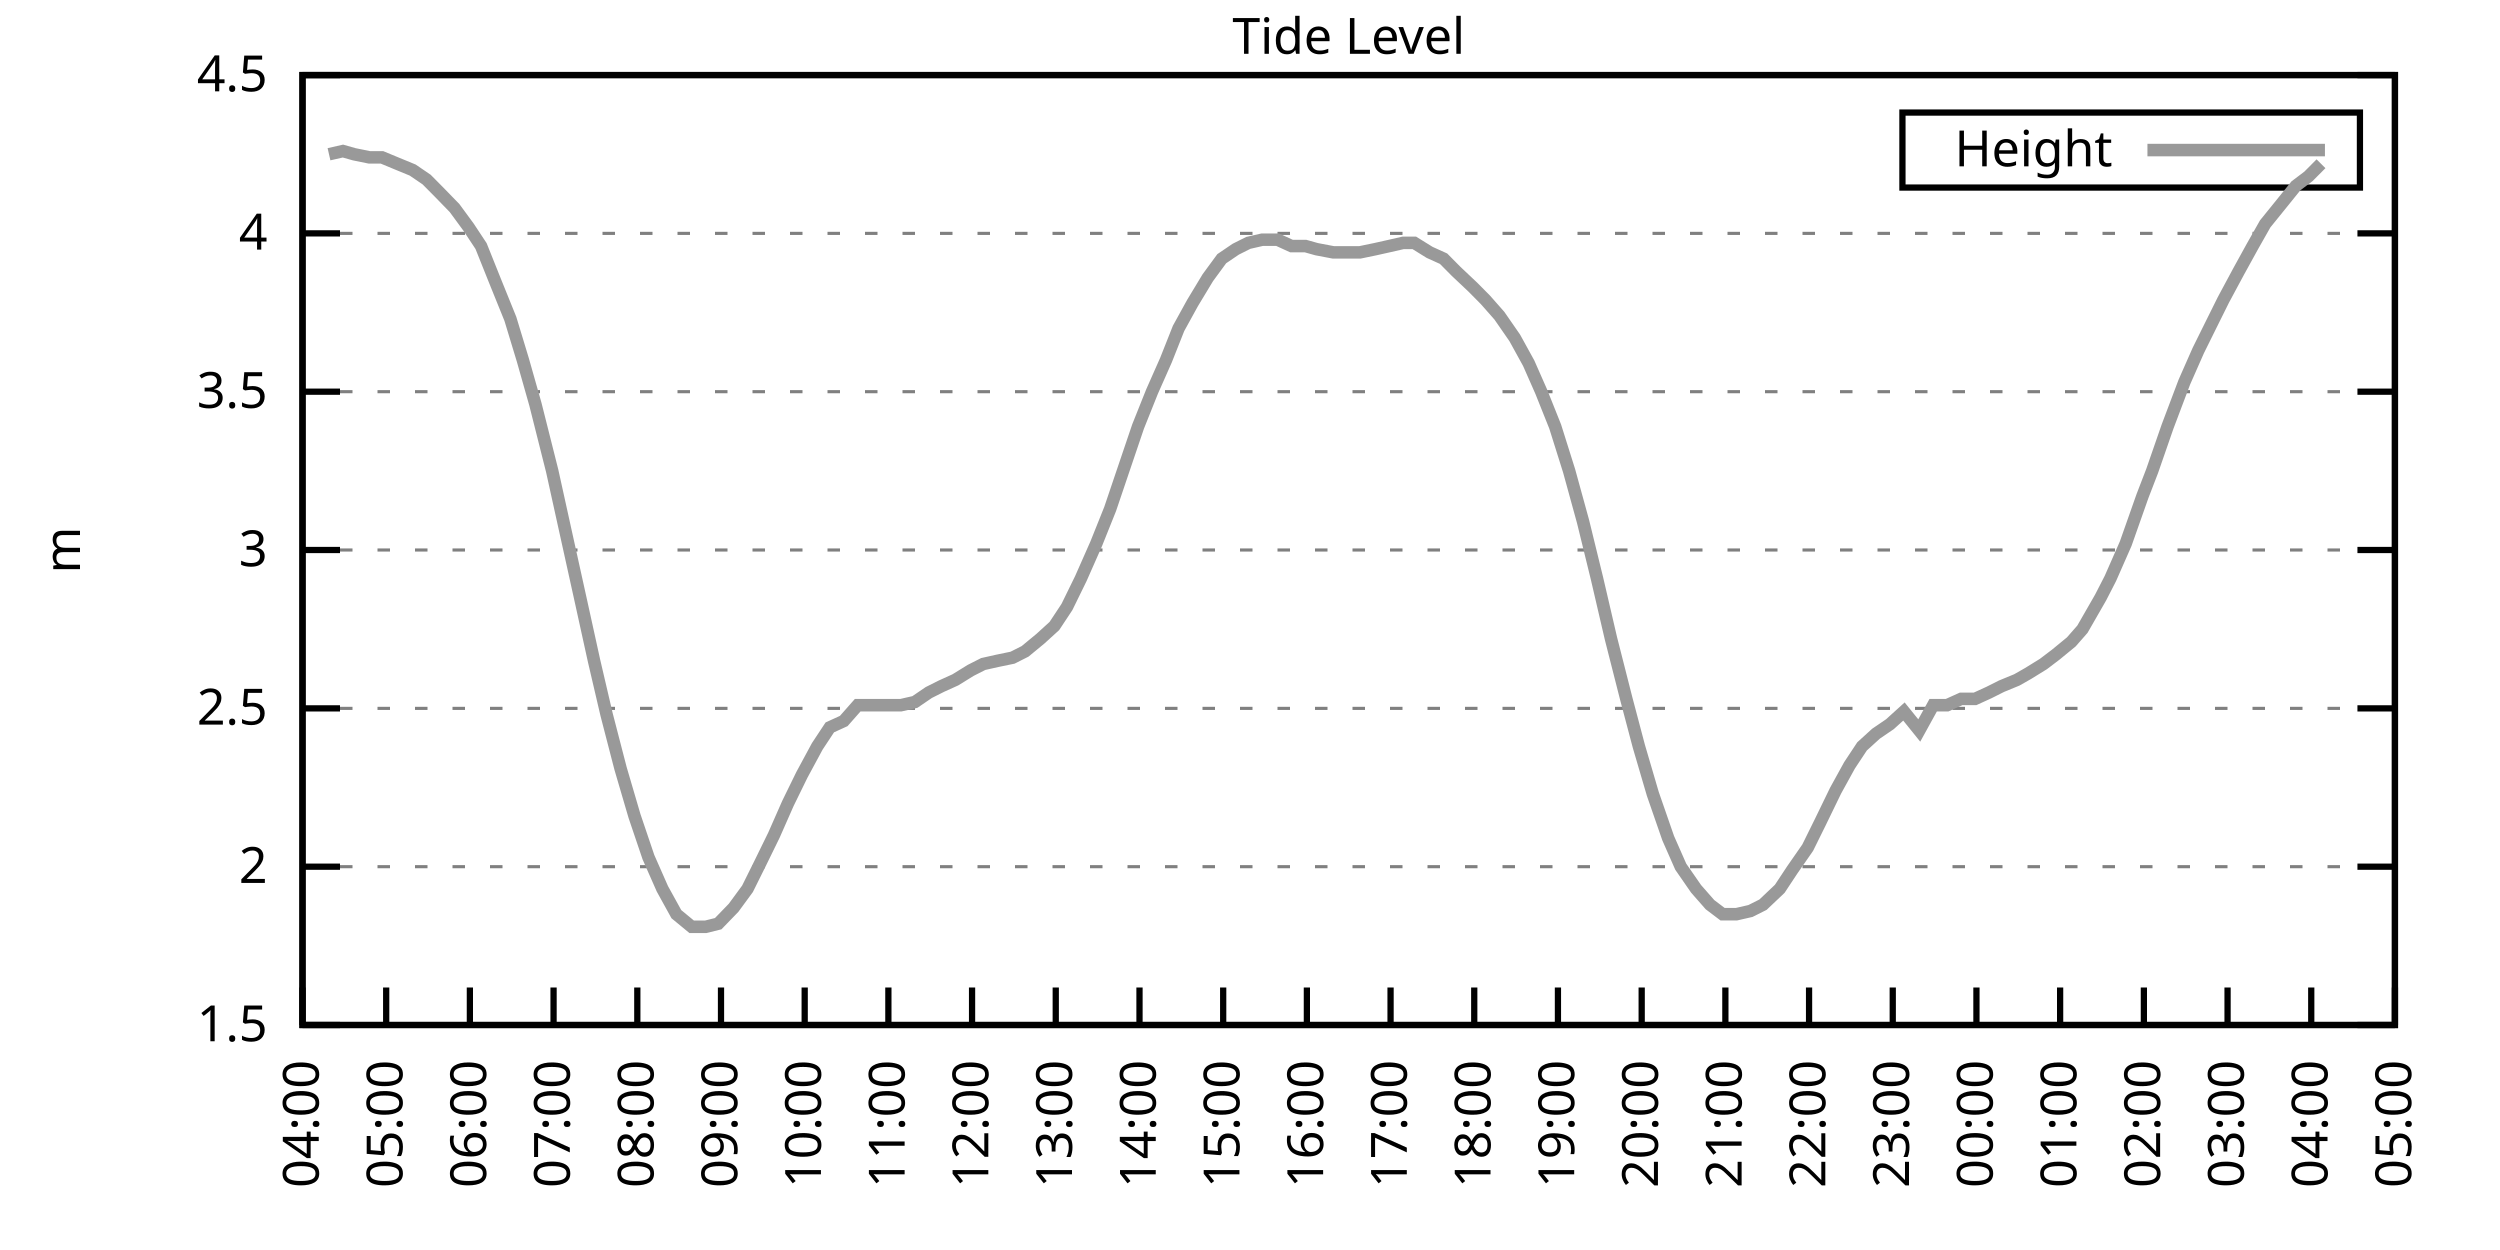
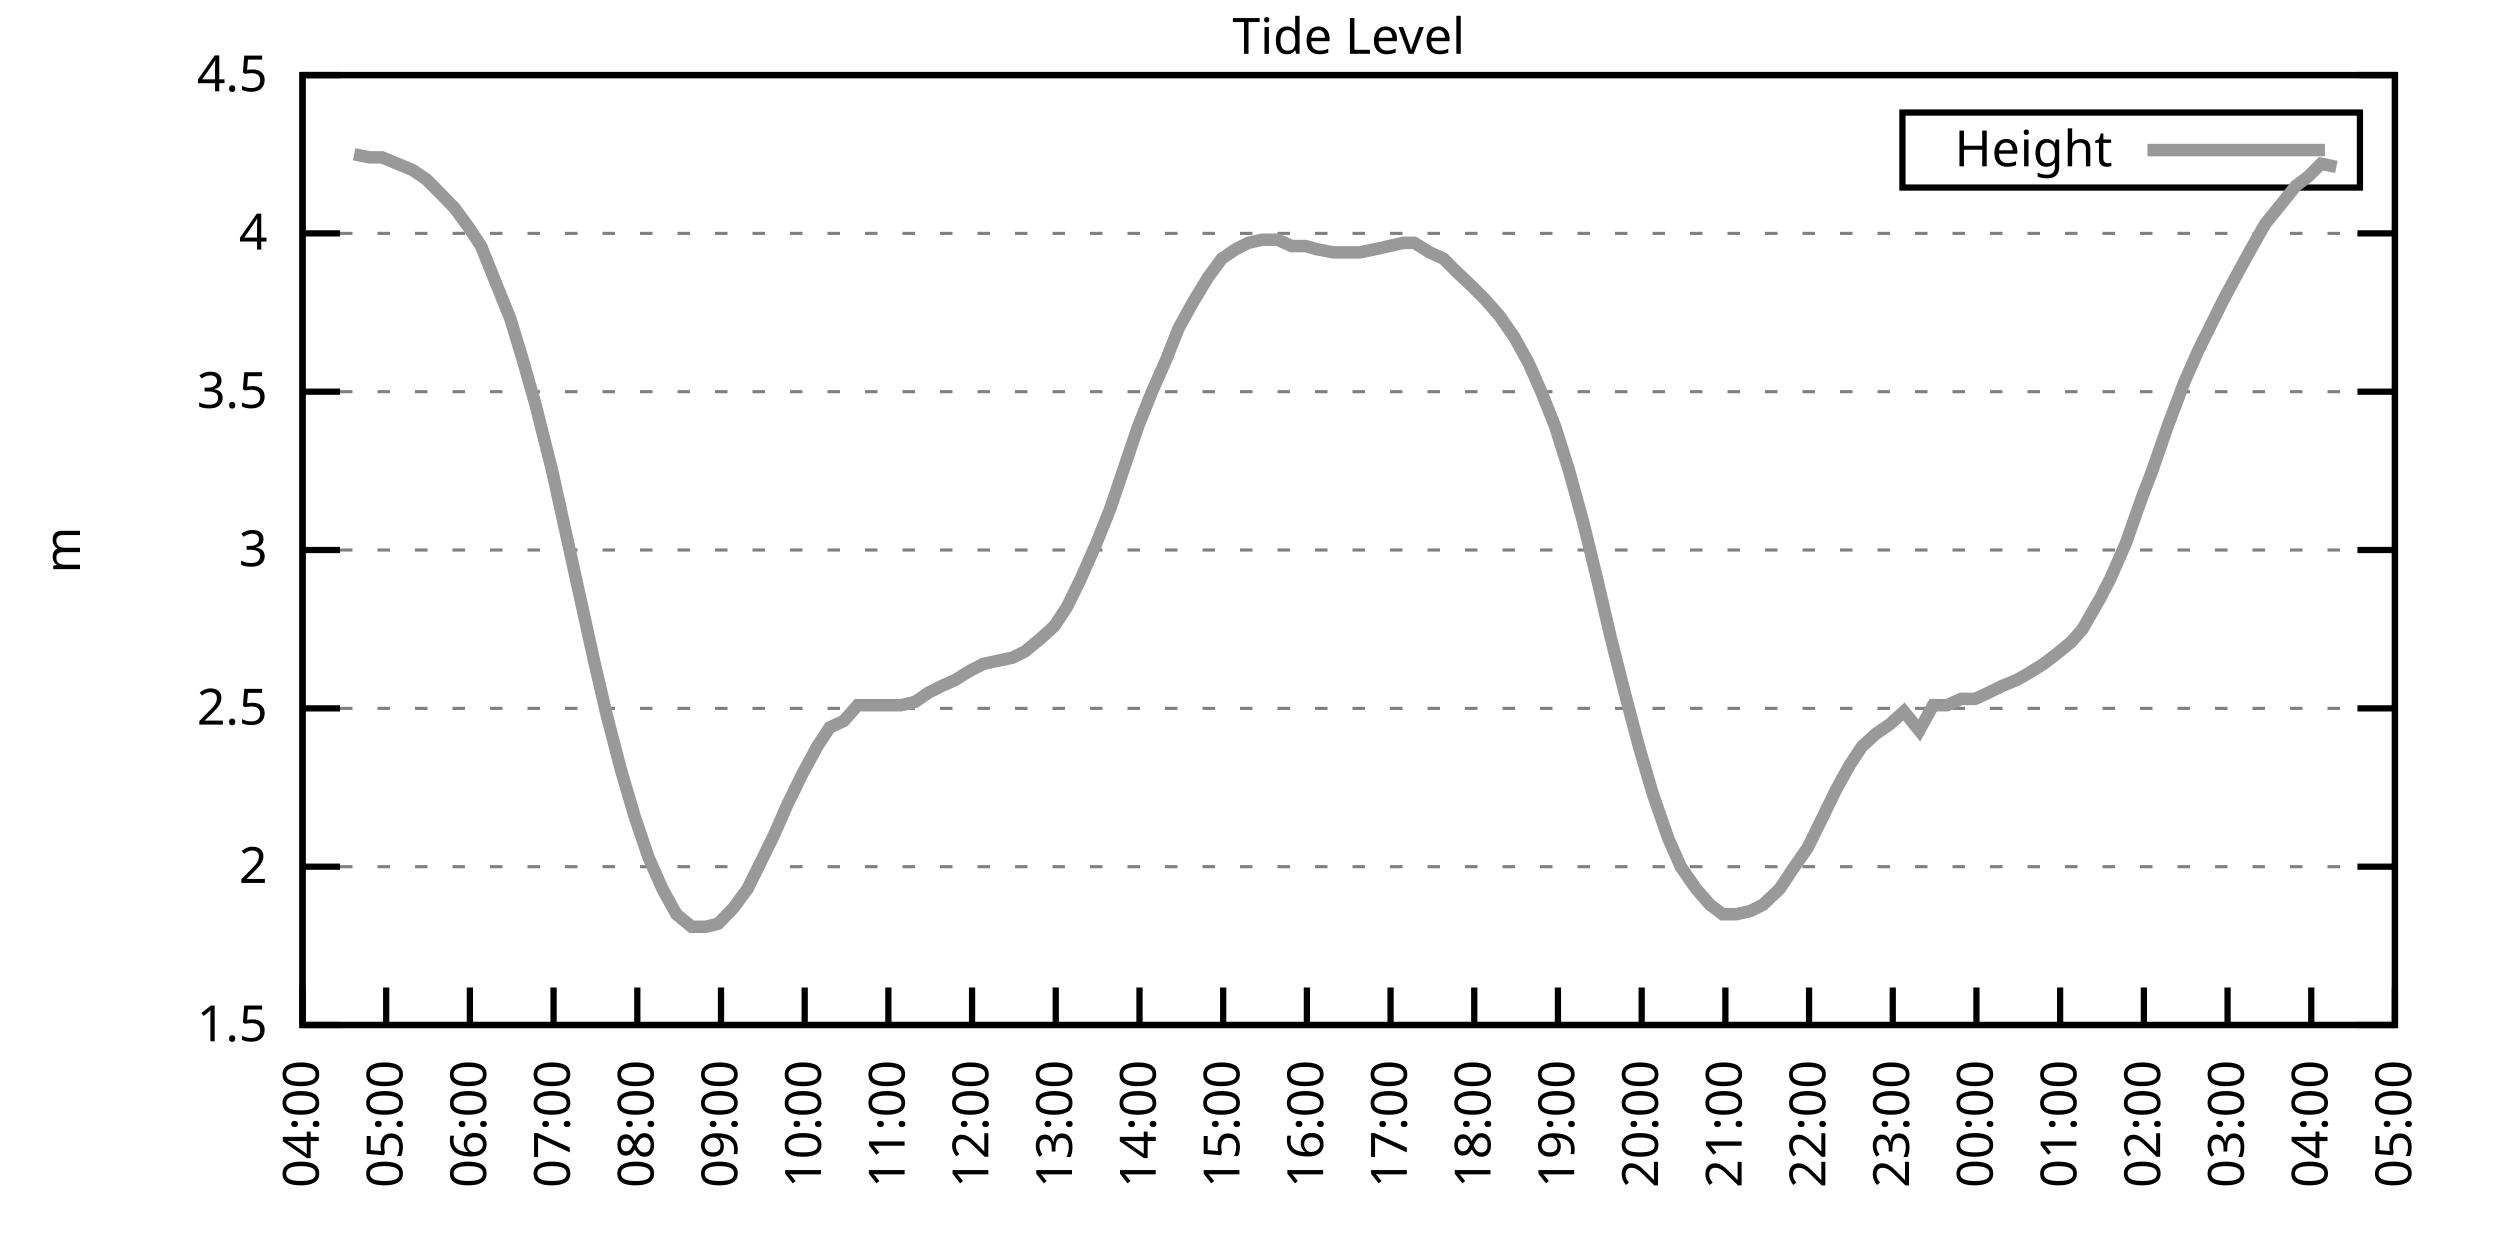
<svg xmlns="http://www.w3.org/2000/svg" xmlns:xlink="http://www.w3.org/1999/xlink" width="400" height="200" viewBox="0 0 400 200">
  <g id="gnuplot_canvas">
    <rect x="0" y="0" width="400" height="200" fill="none" />
    <defs>
      <circle id="gpDot" r="0.5" stroke-width="0.5" stroke="currentColor" />
      <path id="gpPt0" stroke-width="0.333" stroke="currentColor" d="M-1,0 h2 M0,-1 v2" />
      <path id="gpPt1" stroke-width="0.333" stroke="currentColor" d="M-1,-1 L1,1 M1,-1 L-1,1" />
      <path id="gpPt2" stroke-width="0.333" stroke="currentColor" d="M-1,0 L1,0 M0,-1 L0,1 M-1,-1 L1,1 M-1,1 L1,-1" />
      <rect id="gpPt3" stroke-width="0.333" stroke="currentColor" x="-1" y="-1" width="2" height="2" />
      <rect id="gpPt4" stroke-width="0.333" stroke="currentColor" fill="currentColor" x="-1" y="-1" width="2" height="2" />
      <circle id="gpPt5" stroke-width="0.333" stroke="currentColor" cx="0" cy="0" r="1" />
      <use xlink:href="#gpPt5" id="gpPt6" fill="currentColor" stroke="none" />
      <path id="gpPt7" stroke-width="0.333" stroke="currentColor" d="M0,-1.33 L-1.33,0.67 L1.33,0.67 z" />
      <use xlink:href="#gpPt7" id="gpPt8" fill="currentColor" stroke="none" />
      <use xlink:href="#gpPt7" id="gpPt9" stroke="currentColor" transform="rotate(180)" />
      <use xlink:href="#gpPt9" id="gpPt10" fill="currentColor" stroke="none" />
      <use xlink:href="#gpPt3" id="gpPt11" stroke="currentColor" transform="rotate(45)" />
      <use xlink:href="#gpPt11" id="gpPt12" fill="currentColor" stroke="none" />
      <path id="gpPt13" stroke-width="0.333" stroke="currentColor" d="M0,1.330 L1.265,0.411 L0.782,-1.067 L-0.782,-1.076 L-1.265,0.411 z" />
      <use xlink:href="#gpPt13" id="gpPt14" fill="currentColor" stroke="none" />
      <filter id="textbox" filterUnits="objectBoundingBox" x="0" y="0" height="1" width="1">
        <feFlood flood-color="white" flood-opacity="1" result="bgnd" />
        <feComposite in="SourceGraphic" in2="bgnd" operator="atop" />
      </filter>
      <filter id="greybox" filterUnits="objectBoundingBox" x="0" y="0" height="1" width="1">
        <feFlood flood-color="lightgrey" flood-opacity="1" result="grey" />
        <feComposite in="SourceGraphic" in2="grey" operator="atop" />
      </filter>
    </defs>
    <g fill="none" color="white" stroke="currentColor" stroke-width="1.00" stroke-linecap="butt" stroke-linejoin="miter">
</g>
    <g fill="none" color="black" stroke="currentColor" stroke-width="1.00" stroke-linecap="butt" stroke-linejoin="miter">
      <g stroke="none" shape-rendering="crispEdges">
        <polygon fill="rgb(255, 255, 255)" points="48.40,164.00 383.18,164.00 383.18,12.02 48.40,12.02 " />
      </g>
    </g>
    <g fill="none" color="black" stroke="currentColor" stroke-width="1.00" stroke-linecap="butt" stroke-linejoin="miter">
</g>
    <g fill="none" color="black" stroke="black" stroke-width="0.50" stroke-linecap="butt" stroke-linejoin="miter">
</g>
    <g fill="none" color="gray" stroke="currentColor" stroke-width="0.50" stroke-linecap="butt" stroke-linejoin="miter">
      <path stroke="gray" stroke-dasharray="2,4" class="gridline" d="M48.40,164.00 L383.19,164.00  " />
    </g>
    <g fill="none" color="gray" stroke="gray" stroke-width="1.00" stroke-linecap="butt" stroke-linejoin="miter">
</g>
    <g fill="none" color="black" stroke="currentColor" stroke-width="1.00" stroke-linecap="butt" stroke-linejoin="miter">
      <path stroke="black" d="M48.40,164.00 L54.40,164.00 M383.19,164.00 L377.19,164.00  " />
      <g transform="translate(42.80,166.60)" stroke="none" fill="black" font-family="Sans" font-size="8.00" text-anchor="end">
        <text>
          <tspan font-family="Sans"> 1.5</tspan>
        </text>
      </g>
    </g>
    <g fill="none" color="black" stroke="currentColor" stroke-width="1.00" stroke-linecap="butt" stroke-linejoin="miter">
</g>
    <g fill="none" color="black" stroke="black" stroke-width="0.50" stroke-linecap="butt" stroke-linejoin="miter">
</g>
    <g fill="none" color="gray" stroke="currentColor" stroke-width="0.50" stroke-linecap="butt" stroke-linejoin="miter">
      <path stroke="gray" stroke-dasharray="2,4" class="gridline" d="M48.40,138.67 L383.19,138.67  " />
    </g>
    <g fill="none" color="gray" stroke="gray" stroke-width="1.00" stroke-linecap="butt" stroke-linejoin="miter">
</g>
    <g fill="none" color="black" stroke="currentColor" stroke-width="1.00" stroke-linecap="butt" stroke-linejoin="miter">
      <path stroke="black" d="M48.40,138.67 L54.40,138.67 M383.19,138.67 L377.19,138.67  " />
      <g transform="translate(42.80,141.27)" stroke="none" fill="black" font-family="Sans" font-size="8.00" text-anchor="end">
        <text>
          <tspan font-family="Sans"> 2</tspan>
        </text>
      </g>
    </g>
    <g fill="none" color="black" stroke="currentColor" stroke-width="1.00" stroke-linecap="butt" stroke-linejoin="miter">
</g>
    <g fill="none" color="black" stroke="black" stroke-width="0.50" stroke-linecap="butt" stroke-linejoin="miter">
</g>
    <g fill="none" color="gray" stroke="currentColor" stroke-width="0.50" stroke-linecap="butt" stroke-linejoin="miter">
      <path stroke="gray" stroke-dasharray="2,4" class="gridline" d="M48.40,113.34 L383.19,113.34  " />
    </g>
    <g fill="none" color="gray" stroke="gray" stroke-width="1.00" stroke-linecap="butt" stroke-linejoin="miter">
</g>
    <g fill="none" color="black" stroke="currentColor" stroke-width="1.00" stroke-linecap="butt" stroke-linejoin="miter">
      <path stroke="black" d="M48.40,113.34 L54.40,113.34 M383.19,113.34 L377.19,113.34  " />
      <g transform="translate(42.80,115.94)" stroke="none" fill="black" font-family="Sans" font-size="8.00" text-anchor="end">
        <text>
          <tspan font-family="Sans"> 2.5</tspan>
        </text>
      </g>
    </g>
    <g fill="none" color="black" stroke="currentColor" stroke-width="1.00" stroke-linecap="butt" stroke-linejoin="miter">
</g>
    <g fill="none" color="black" stroke="black" stroke-width="0.50" stroke-linecap="butt" stroke-linejoin="miter">
</g>
    <g fill="none" color="gray" stroke="currentColor" stroke-width="0.50" stroke-linecap="butt" stroke-linejoin="miter">
      <path stroke="gray" stroke-dasharray="2,4" class="gridline" d="M48.40,88.00 L383.19,88.00  " />
    </g>
    <g fill="none" color="gray" stroke="gray" stroke-width="1.00" stroke-linecap="butt" stroke-linejoin="miter">
</g>
    <g fill="none" color="black" stroke="currentColor" stroke-width="1.00" stroke-linecap="butt" stroke-linejoin="miter">
      <path stroke="black" d="M48.40,88.00 L54.40,88.00 M383.19,88.00 L377.19,88.00  " />
      <g transform="translate(42.80,90.60)" stroke="none" fill="black" font-family="Sans" font-size="8.00" text-anchor="end">
        <text>
          <tspan font-family="Sans"> 3</tspan>
        </text>
      </g>
    </g>
    <g fill="none" color="black" stroke="currentColor" stroke-width="1.00" stroke-linecap="butt" stroke-linejoin="miter">
</g>
    <g fill="none" color="black" stroke="black" stroke-width="0.50" stroke-linecap="butt" stroke-linejoin="miter">
</g>
    <g fill="none" color="gray" stroke="currentColor" stroke-width="0.50" stroke-linecap="butt" stroke-linejoin="miter">
      <path stroke="gray" stroke-dasharray="2,4" class="gridline" d="M48.40,62.67 L383.19,62.67  " />
    </g>
    <g fill="none" color="gray" stroke="gray" stroke-width="1.00" stroke-linecap="butt" stroke-linejoin="miter">
</g>
    <g fill="none" color="black" stroke="currentColor" stroke-width="1.00" stroke-linecap="butt" stroke-linejoin="miter">
      <path stroke="black" d="M48.40,62.67 L54.40,62.67 M383.19,62.67 L377.19,62.67  " />
      <g transform="translate(42.80,65.27)" stroke="none" fill="black" font-family="Sans" font-size="8.00" text-anchor="end">
        <text>
          <tspan font-family="Sans"> 3.5</tspan>
        </text>
      </g>
    </g>
    <g fill="none" color="black" stroke="currentColor" stroke-width="1.00" stroke-linecap="butt" stroke-linejoin="miter">
</g>
    <g fill="none" color="black" stroke="black" stroke-width="0.50" stroke-linecap="butt" stroke-linejoin="miter">
</g>
    <g fill="none" color="gray" stroke="currentColor" stroke-width="0.50" stroke-linecap="butt" stroke-linejoin="miter">
      <path stroke="gray" stroke-dasharray="2,4" class="gridline" d="M48.40,37.34 L383.19,37.34  " />
    </g>
    <g fill="none" color="gray" stroke="gray" stroke-width="1.00" stroke-linecap="butt" stroke-linejoin="miter">
</g>
    <g fill="none" color="black" stroke="currentColor" stroke-width="1.00" stroke-linecap="butt" stroke-linejoin="miter">
      <path stroke="black" d="M48.40,37.34 L54.40,37.34 M383.19,37.34 L377.19,37.34  " />
      <g transform="translate(42.80,39.94)" stroke="none" fill="black" font-family="Sans" font-size="8.00" text-anchor="end">
        <text>
          <tspan font-family="Sans"> 4</tspan>
        </text>
      </g>
    </g>
    <g fill="none" color="black" stroke="currentColor" stroke-width="1.00" stroke-linecap="butt" stroke-linejoin="miter">
</g>
    <g fill="none" color="black" stroke="black" stroke-width="0.50" stroke-linecap="butt" stroke-linejoin="miter">
</g>
    <g fill="none" color="gray" stroke="currentColor" stroke-width="0.50" stroke-linecap="butt" stroke-linejoin="miter">
      <path stroke="gray" stroke-dasharray="2,4" class="gridline" d="M48.40,12.01 L383.19,12.01  " />
    </g>
    <g fill="none" color="gray" stroke="gray" stroke-width="1.00" stroke-linecap="butt" stroke-linejoin="miter">
</g>
    <g fill="none" color="black" stroke="currentColor" stroke-width="1.00" stroke-linecap="butt" stroke-linejoin="miter">
      <path stroke="black" d="M48.40,12.01 L54.40,12.01 M383.19,12.01 L377.19,12.01  " />
      <g transform="translate(42.80,14.61)" stroke="none" fill="black" font-family="Sans" font-size="8.00" text-anchor="end">
        <text>
          <tspan font-family="Sans"> 4.5</tspan>
        </text>
      </g>
    </g>
    <g fill="none" color="black" stroke="currentColor" stroke-width="1.00" stroke-linecap="butt" stroke-linejoin="miter">
      <path stroke="black" d="M48.40,164.00 L48.40,158.00  " />
      <g transform="translate(51.00,169.60) rotate(270.00)" stroke="none" fill="black" font-family="Sans" font-size="8.00" text-anchor="end">
        <text>
          <tspan font-family="Sans">04:00</tspan>
        </text>
      </g>
    </g>
    <g fill="none" color="black" stroke="currentColor" stroke-width="1.00" stroke-linecap="butt" stroke-linejoin="miter">
      <path stroke="black" d="M61.79,164.00 L61.79,158.00  " />
      <g transform="translate(64.39,169.60) rotate(270.00)" stroke="none" fill="black" font-family="Sans" font-size="8.00" text-anchor="end">
        <text>
          <tspan font-family="Sans">05:00</tspan>
        </text>
      </g>
    </g>
    <g fill="none" color="black" stroke="currentColor" stroke-width="1.00" stroke-linecap="butt" stroke-linejoin="miter">
      <path stroke="black" d="M75.18,164.00 L75.18,158.00  " />
      <g transform="translate(77.78,169.60) rotate(270.00)" stroke="none" fill="black" font-family="Sans" font-size="8.00" text-anchor="end">
        <text>
          <tspan font-family="Sans">06:00</tspan>
        </text>
      </g>
    </g>
    <g fill="none" color="black" stroke="currentColor" stroke-width="1.00" stroke-linecap="butt" stroke-linejoin="miter">
      <path stroke="black" d="M88.57,164.00 L88.57,158.00  " />
      <g transform="translate(91.17,169.60) rotate(270.00)" stroke="none" fill="black" font-family="Sans" font-size="8.00" text-anchor="end">
        <text>
          <tspan font-family="Sans">07:00</tspan>
        </text>
      </g>
    </g>
    <g fill="none" color="black" stroke="currentColor" stroke-width="1.00" stroke-linecap="butt" stroke-linejoin="miter">
      <path stroke="black" d="M101.97,164.00 L101.97,158.00  " />
      <g transform="translate(104.57,169.60) rotate(270.00)" stroke="none" fill="black" font-family="Sans" font-size="8.00" text-anchor="end">
        <text>
          <tspan font-family="Sans">08:00</tspan>
        </text>
      </g>
    </g>
    <g fill="none" color="black" stroke="currentColor" stroke-width="1.00" stroke-linecap="butt" stroke-linejoin="miter">
      <path stroke="black" d="M115.36,164.00 L115.36,158.00  " />
      <g transform="translate(117.96,169.60) rotate(270.00)" stroke="none" fill="black" font-family="Sans" font-size="8.00" text-anchor="end">
        <text>
          <tspan font-family="Sans">09:00</tspan>
        </text>
      </g>
    </g>
    <g fill="none" color="black" stroke="currentColor" stroke-width="1.00" stroke-linecap="butt" stroke-linejoin="miter">
      <path stroke="black" d="M128.75,164.00 L128.75,158.00  " />
      <g transform="translate(131.35,169.60) rotate(270.00)" stroke="none" fill="black" font-family="Sans" font-size="8.00" text-anchor="end">
        <text>
          <tspan font-family="Sans">10:00</tspan>
        </text>
      </g>
    </g>
    <g fill="none" color="black" stroke="currentColor" stroke-width="1.00" stroke-linecap="butt" stroke-linejoin="miter">
      <path stroke="black" d="M142.14,164.00 L142.14,158.00  " />
      <g transform="translate(144.74,169.60) rotate(270.00)" stroke="none" fill="black" font-family="Sans" font-size="8.00" text-anchor="end">
        <text>
          <tspan font-family="Sans">11:00</tspan>
        </text>
      </g>
    </g>
    <g fill="none" color="black" stroke="currentColor" stroke-width="1.00" stroke-linecap="butt" stroke-linejoin="miter">
      <path stroke="black" d="M155.53,164.00 L155.53,158.00  " />
      <g transform="translate(158.13,169.60) rotate(270.00)" stroke="none" fill="black" font-family="Sans" font-size="8.00" text-anchor="end">
        <text>
          <tspan font-family="Sans">12:00</tspan>
        </text>
      </g>
    </g>
    <g fill="none" color="black" stroke="currentColor" stroke-width="1.00" stroke-linecap="butt" stroke-linejoin="miter">
      <path stroke="black" d="M168.92,164.00 L168.92,158.00  " />
      <g transform="translate(171.52,169.60) rotate(270.00)" stroke="none" fill="black" font-family="Sans" font-size="8.00" text-anchor="end">
        <text>
          <tspan font-family="Sans">13:00</tspan>
        </text>
      </g>
    </g>
    <g fill="none" color="black" stroke="currentColor" stroke-width="1.00" stroke-linecap="butt" stroke-linejoin="miter">
      <path stroke="black" d="M182.32,164.00 L182.32,158.00  " />
      <g transform="translate(184.92,169.60) rotate(270.00)" stroke="none" fill="black" font-family="Sans" font-size="8.00" text-anchor="end">
        <text>
          <tspan font-family="Sans">14:00</tspan>
        </text>
      </g>
    </g>
    <g fill="none" color="black" stroke="currentColor" stroke-width="1.00" stroke-linecap="butt" stroke-linejoin="miter">
      <path stroke="black" d="M195.71,164.00 L195.71,158.00  " />
      <g transform="translate(198.31,169.60) rotate(270.00)" stroke="none" fill="black" font-family="Sans" font-size="8.00" text-anchor="end">
        <text>
          <tspan font-family="Sans">15:00</tspan>
        </text>
      </g>
    </g>
    <g fill="none" color="black" stroke="currentColor" stroke-width="1.00" stroke-linecap="butt" stroke-linejoin="miter">
      <path stroke="black" d="M209.10,164.00 L209.10,158.00  " />
      <g transform="translate(211.70,169.60) rotate(270.00)" stroke="none" fill="black" font-family="Sans" font-size="8.00" text-anchor="end">
        <text>
          <tspan font-family="Sans">16:00</tspan>
        </text>
      </g>
    </g>
    <g fill="none" color="black" stroke="currentColor" stroke-width="1.00" stroke-linecap="butt" stroke-linejoin="miter">
      <path stroke="black" d="M222.49,164.00 L222.49,158.00  " />
      <g transform="translate(225.09,169.60) rotate(270.00)" stroke="none" fill="black" font-family="Sans" font-size="8.00" text-anchor="end">
        <text>
          <tspan font-family="Sans">17:00</tspan>
        </text>
      </g>
    </g>
    <g fill="none" color="black" stroke="currentColor" stroke-width="1.00" stroke-linecap="butt" stroke-linejoin="miter">
      <path stroke="black" d="M235.88,164.00 L235.88,158.00  " />
      <g transform="translate(238.48,169.60) rotate(270.00)" stroke="none" fill="black" font-family="Sans" font-size="8.00" text-anchor="end">
        <text>
          <tspan font-family="Sans">18:00</tspan>
        </text>
      </g>
    </g>
    <g fill="none" color="black" stroke="currentColor" stroke-width="1.00" stroke-linecap="butt" stroke-linejoin="miter">
      <path stroke="black" d="M249.27,164.00 L249.27,158.00  " />
      <g transform="translate(251.87,169.60) rotate(270.00)" stroke="none" fill="black" font-family="Sans" font-size="8.00" text-anchor="end">
        <text>
          <tspan font-family="Sans">19:00</tspan>
        </text>
      </g>
    </g>
    <g fill="none" color="black" stroke="currentColor" stroke-width="1.00" stroke-linecap="butt" stroke-linejoin="miter">
      <path stroke="black" d="M262.67,164.00 L262.67,158.00  " />
      <g transform="translate(265.27,169.60) rotate(270.00)" stroke="none" fill="black" font-family="Sans" font-size="8.00" text-anchor="end">
        <text>
          <tspan font-family="Sans">20:00</tspan>
        </text>
      </g>
    </g>
    <g fill="none" color="black" stroke="currentColor" stroke-width="1.00" stroke-linecap="butt" stroke-linejoin="miter">
      <path stroke="black" d="M276.06,164.00 L276.06,158.00  " />
      <g transform="translate(278.66,169.60) rotate(270.00)" stroke="none" fill="black" font-family="Sans" font-size="8.00" text-anchor="end">
        <text>
          <tspan font-family="Sans">21:00</tspan>
        </text>
      </g>
    </g>
    <g fill="none" color="black" stroke="currentColor" stroke-width="1.00" stroke-linecap="butt" stroke-linejoin="miter">
      <path stroke="black" d="M289.45,164.00 L289.45,158.00  " />
      <g transform="translate(292.05,169.60) rotate(270.00)" stroke="none" fill="black" font-family="Sans" font-size="8.00" text-anchor="end">
        <text>
          <tspan font-family="Sans">22:00</tspan>
        </text>
      </g>
    </g>
    <g fill="none" color="black" stroke="currentColor" stroke-width="1.00" stroke-linecap="butt" stroke-linejoin="miter">
      <path stroke="black" d="M302.84,164.00 L302.84,158.00  " />
      <g transform="translate(305.44,169.60) rotate(270.00)" stroke="none" fill="black" font-family="Sans" font-size="8.00" text-anchor="end">
        <text>
          <tspan font-family="Sans">23:00</tspan>
        </text>
      </g>
    </g>
    <g fill="none" color="black" stroke="currentColor" stroke-width="1.00" stroke-linecap="butt" stroke-linejoin="miter">
      <path stroke="black" d="M316.23,164.00 L316.23,158.00  " />
      <g transform="translate(318.83,169.60) rotate(270.00)" stroke="none" fill="black" font-family="Sans" font-size="8.00" text-anchor="end">
        <text>
          <tspan font-family="Sans">00:00</tspan>
        </text>
      </g>
    </g>
    <g fill="none" color="black" stroke="currentColor" stroke-width="1.00" stroke-linecap="butt" stroke-linejoin="miter">
      <path stroke="black" d="M329.62,164.00 L329.62,158.00  " />
      <g transform="translate(332.22,169.60) rotate(270.00)" stroke="none" fill="black" font-family="Sans" font-size="8.00" text-anchor="end">
        <text>
          <tspan font-family="Sans">01:00</tspan>
        </text>
      </g>
    </g>
    <g fill="none" color="black" stroke="currentColor" stroke-width="1.00" stroke-linecap="butt" stroke-linejoin="miter">
      <path stroke="black" d="M343.02,164.00 L343.02,158.00  " />
      <g transform="translate(345.62,169.60) rotate(270.00)" stroke="none" fill="black" font-family="Sans" font-size="8.00" text-anchor="end">
        <text>
          <tspan font-family="Sans">02:00</tspan>
        </text>
      </g>
    </g>
    <g fill="none" color="black" stroke="currentColor" stroke-width="1.00" stroke-linecap="butt" stroke-linejoin="miter">
      <path stroke="black" d="M356.41,164.00 L356.41,158.00  " />
      <g transform="translate(359.01,169.60) rotate(270.00)" stroke="none" fill="black" font-family="Sans" font-size="8.00" text-anchor="end">
        <text>
          <tspan font-family="Sans">03:00</tspan>
        </text>
      </g>
    </g>
    <g fill="none" color="black" stroke="currentColor" stroke-width="1.00" stroke-linecap="butt" stroke-linejoin="miter">
      <path stroke="black" d="M369.80,164.00 L369.80,158.00  " />
      <g transform="translate(372.40,169.60) rotate(270.00)" stroke="none" fill="black" font-family="Sans" font-size="8.00" text-anchor="end">
        <text>
          <tspan font-family="Sans">04:00</tspan>
        </text>
      </g>
    </g>
    <g fill="none" color="black" stroke="currentColor" stroke-width="1.00" stroke-linecap="butt" stroke-linejoin="miter">
      <path stroke="black" d="M383.19,164.00 L383.19,158.00  " />
      <g transform="translate(385.79,169.60) rotate(270.00)" stroke="none" fill="black" font-family="Sans" font-size="8.00" text-anchor="end">
        <text>
          <tspan font-family="Sans">05:00</tspan>
        </text>
      </g>
    </g>
    <g fill="none" color="black" stroke="currentColor" stroke-width="1.00" stroke-linecap="butt" stroke-linejoin="miter">
</g>
    <g fill="none" color="black" stroke="currentColor" stroke-width="1.00" stroke-linecap="butt" stroke-linejoin="miter">
      <path stroke="black" d="M48.40,12.01 L48.40,164.00 L383.19,164.00 L383.19,12.01 L48.40,12.01 Z  " />
    </g>
    <g fill="none" color="black" stroke="currentColor" stroke-width="1.00" stroke-linecap="butt" stroke-linejoin="miter">
</g>
    <g fill="none" color="black" stroke="currentColor" stroke-width="1.00" stroke-linecap="butt" stroke-linejoin="miter">
      <path stroke="black" d="M304.39,30.01 L304.39,18.01 L377.59,18.01 L377.59,30.01 L304.39,30.01 Z  " />
    </g>
    <g id="Tide_level_plot_1">
      <g fill="none" color="white" stroke="black" stroke-width="2.00" stroke-linecap="butt" stroke-linejoin="miter">
</g>
      <g fill="none" color="black" stroke="currentColor" stroke-width="2.00" stroke-linecap="butt" stroke-linejoin="miter">
        <g transform="translate(337.99,26.61)" stroke="none" fill="black" font-family="Sans" font-size="8.00" text-anchor="end">
          <text>
            <tspan font-family="Sans">Height</tspan>
          </text>
        </g>
      </g>
      <g fill="none" color="black" stroke="currentColor" stroke-width="2.00" stroke-linecap="butt" stroke-linejoin="miter">
-         <path stroke="rgb(153, 153, 153)" d="M343.59,24.01 L371.99,24.01 M52.64,24.68 L54.87,24.17 L56.66,24.68 L59.11,25.18 L61.12,25.18 L63.58,26.20   L66.03,27.21 L68.26,28.73 L70.27,30.76 L72.73,33.29 L74.96,36.33 L76.97,39.37 L79.20,44.94 L81.66,51.02   L83.66,57.61 L85.67,64.70 L88.35,75.34 L90.36,84.46 L92.82,95.60 L95.05,105.74 L97.06,114.35 L99.29,122.96   L101.52,130.56 L103.75,137.15 L105.98,142.21 L108.22,146.27 L110.67,148.29 L112.90,148.29 L114.91,147.79 L117.37,145.25   L119.60,142.21 L121.61,138.16 L123.84,133.60 L126.07,128.54 L128.30,123.98 L130.76,119.42 L132.77,116.38 L135.00,115.36   L137.23,112.83 L139.46,112.83 L141.69,112.83 L144.15,112.83 L146.38,112.32 L148.61,110.80 L150.62,109.79 L152.85,108.78   L155.31,107.26 L157.32,106.24 L159.55,105.74 L162.01,105.23 L164.01,104.22 L166.47,102.19 L168.70,100.16 L170.71,97.12   L172.94,92.56 L175.40,86.99 L177.63,81.42 L179.86,74.83 L182.09,68.25 L184.32,62.67 L186.56,57.61 L188.57,52.54   L190.80,48.49 L193.25,44.43 L195.48,41.39 L197.72,39.87 L199.73,38.86 L201.96,38.35 L204.41,38.35 L206.64,39.37   L208.88,39.37 L210.66,39.87 L213.34,40.38 L215.35,40.38 L217.58,40.38 L220.04,39.87 L222.27,39.37 L224.50,38.86   L226.29,38.86 L228.74,40.38 L230.97,41.39 L232.98,43.42 L235.66,45.95 L237.67,47.98 L239.90,50.51 L242.36,54.06   L244.59,58.11 L246.60,62.67 L248.83,68.25 L251.06,75.34 L253.29,83.45 L255.52,92.56 L257.76,102.19 L260.21,111.82   L262.22,119.42 L264.45,127.02 L266.91,134.11 L268.92,138.67 L271.37,142.21 L273.60,144.75 L275.61,146.27 L277.84,146.27   L280.07,145.76 L282.08,144.75 L284.76,142.21 L286.77,139.17 L289.23,135.63 L291.23,131.58 L293.69,126.51 L295.92,122.46   L297.93,119.42 L300.16,117.39 L302.39,115.87 L304.63,113.84 L307.08,116.88 L309.31,112.83 L311.54,112.83 L313.78,111.82   L316.01,111.82 L318.24,110.80 L320.25,109.79 L322.70,108.78 L324.49,107.76 L326.95,106.24 L328.95,104.72 L331.41,102.70   L333.19,100.67 L336.10,95.60 L337.66,92.56 L340.11,86.99 L342.79,79.39 L344.35,75.34 L346.81,68.25 L349.49,61.15   L351.72,56.09 L353.73,52.03 L355.74,47.98 L358.19,43.42 L360.42,39.37 L362.43,35.82 L364.89,32.78 L367.34,29.74   L369.35,28.22 L371.36,26.20  " />
+         <path stroke="rgb(153, 153, 153)" d="M343.59,24.01 L371.99,24.01 M56.66,24.68 L59.11,25.18 L61.12,25.18 L63.58,26.20 L66.03,27.21 L68.26,28.73   L70.27,30.76 L72.73,33.29 L74.96,36.33 L76.97,39.37 L79.20,44.94 L81.66,51.02 L83.66,57.61 L85.67,64.70   L88.35,75.34 L90.36,84.46 L92.82,95.60 L95.05,105.74 L97.06,114.35 L99.29,122.96 L101.52,130.56 L103.75,137.15   L105.98,142.21 L108.22,146.27 L110.67,148.29 L112.90,148.29 L114.91,147.79 L117.37,145.25 L119.60,142.21 L121.61,138.16   L123.84,133.60 L126.07,128.54 L128.30,123.98 L130.76,119.42 L132.77,116.38 L135.00,115.36 L137.23,112.83 L139.46,112.83   L141.69,112.83 L144.15,112.83 L146.38,112.32 L148.61,110.80 L150.62,109.79 L152.85,108.78 L155.31,107.26 L157.32,106.24   L159.55,105.74 L162.01,105.23 L164.01,104.22 L166.47,102.19 L168.70,100.16 L170.71,97.12 L172.94,92.56 L175.40,86.99   L177.63,81.42 L179.86,74.83 L182.09,68.25 L184.32,62.67 L186.56,57.61 L188.57,52.54 L190.80,48.49 L193.25,44.43   L195.48,41.39 L197.72,39.87 L199.73,38.86 L201.96,38.35 L204.41,38.35 L206.64,39.37 L208.88,39.37 L210.66,39.87   L213.34,40.38 L215.35,40.38 L217.58,40.38 L220.04,39.87 L222.27,39.37 L224.50,38.86 L226.29,38.86 L228.74,40.38   L230.97,41.39 L232.98,43.42 L235.66,45.95 L237.67,47.98 L239.90,50.51 L242.36,54.06 L244.59,58.11 L246.60,62.67   L248.83,68.25 L251.06,75.34 L253.29,83.45 L255.52,92.56 L257.76,102.19 L260.21,111.82 L262.22,119.42 L264.45,127.02   L266.91,134.11 L268.92,138.67 L271.37,142.21 L273.60,144.75 L275.61,146.27 L277.84,146.27 L280.07,145.76 L282.08,144.75   L284.76,142.21 L286.77,139.17 L289.23,135.63 L291.23,131.58 L293.69,126.51 L295.92,122.46 L297.93,119.42 L300.16,117.39   L302.39,115.87 L304.63,113.84 L307.08,116.88 L309.31,112.83 L311.54,112.83 L313.78,111.82 L316.01,111.82 L318.24,110.80   L320.25,109.79 L322.70,108.78 L324.49,107.76 L326.95,106.24 L328.95,104.72 L331.41,102.70 L333.19,100.67 L336.10,95.60   L337.66,92.56 L340.11,86.99 L342.79,79.39 L344.35,75.34 L346.81,68.25 L349.49,61.15 L351.72,56.09 L353.73,52.03   L355.74,47.98 L358.19,43.42 L360.42,39.37 L362.43,35.82 L364.89,32.78 L367.34,29.74 L369.35,28.22 L371.36,26.20   L373.82,26.70  " />
      </g>
    </g>
    <g fill="none" color="black" stroke="currentColor" stroke-width="2.00" stroke-linecap="butt" stroke-linejoin="miter">
</g>
    <g fill="none" color="black" stroke="black" stroke-width="1.00" stroke-linecap="butt" stroke-linejoin="miter">
</g>
    <g fill="none" color="black" stroke="currentColor" stroke-width="1.00" stroke-linecap="butt" stroke-linejoin="miter">
      <path stroke="black" d="M48.40,12.01 L48.40,164.00 L383.19,164.00 L383.19,12.01 L48.40,12.01 Z  " />
      <g transform="translate(12.80,88.01) rotate(270.00)" stroke="none" fill="black" font-family="Sans" font-size="8.00" text-anchor="middle">
        <text>
          <tspan font-family="Sans">m</tspan>
        </text>
      </g>
    </g>
    <g fill="none" color="black" stroke="currentColor" stroke-width="1.00" stroke-linecap="butt" stroke-linejoin="miter">
</g>
    <g fill="none" color="black" stroke="currentColor" stroke-width="1.00" stroke-linecap="butt" stroke-linejoin="miter">
      <g transform="translate(215.79,8.61)" stroke="none" fill="black" font-family="Sans" font-size="8.00" text-anchor="middle">
        <text>
          <tspan font-family="Sans">Tide Level</tspan>
        </text>
      </g>
    </g>
    <g fill="none" color="black" stroke="currentColor" stroke-width="1.00" stroke-linecap="butt" stroke-linejoin="miter">
</g>
  </g>
</svg>
